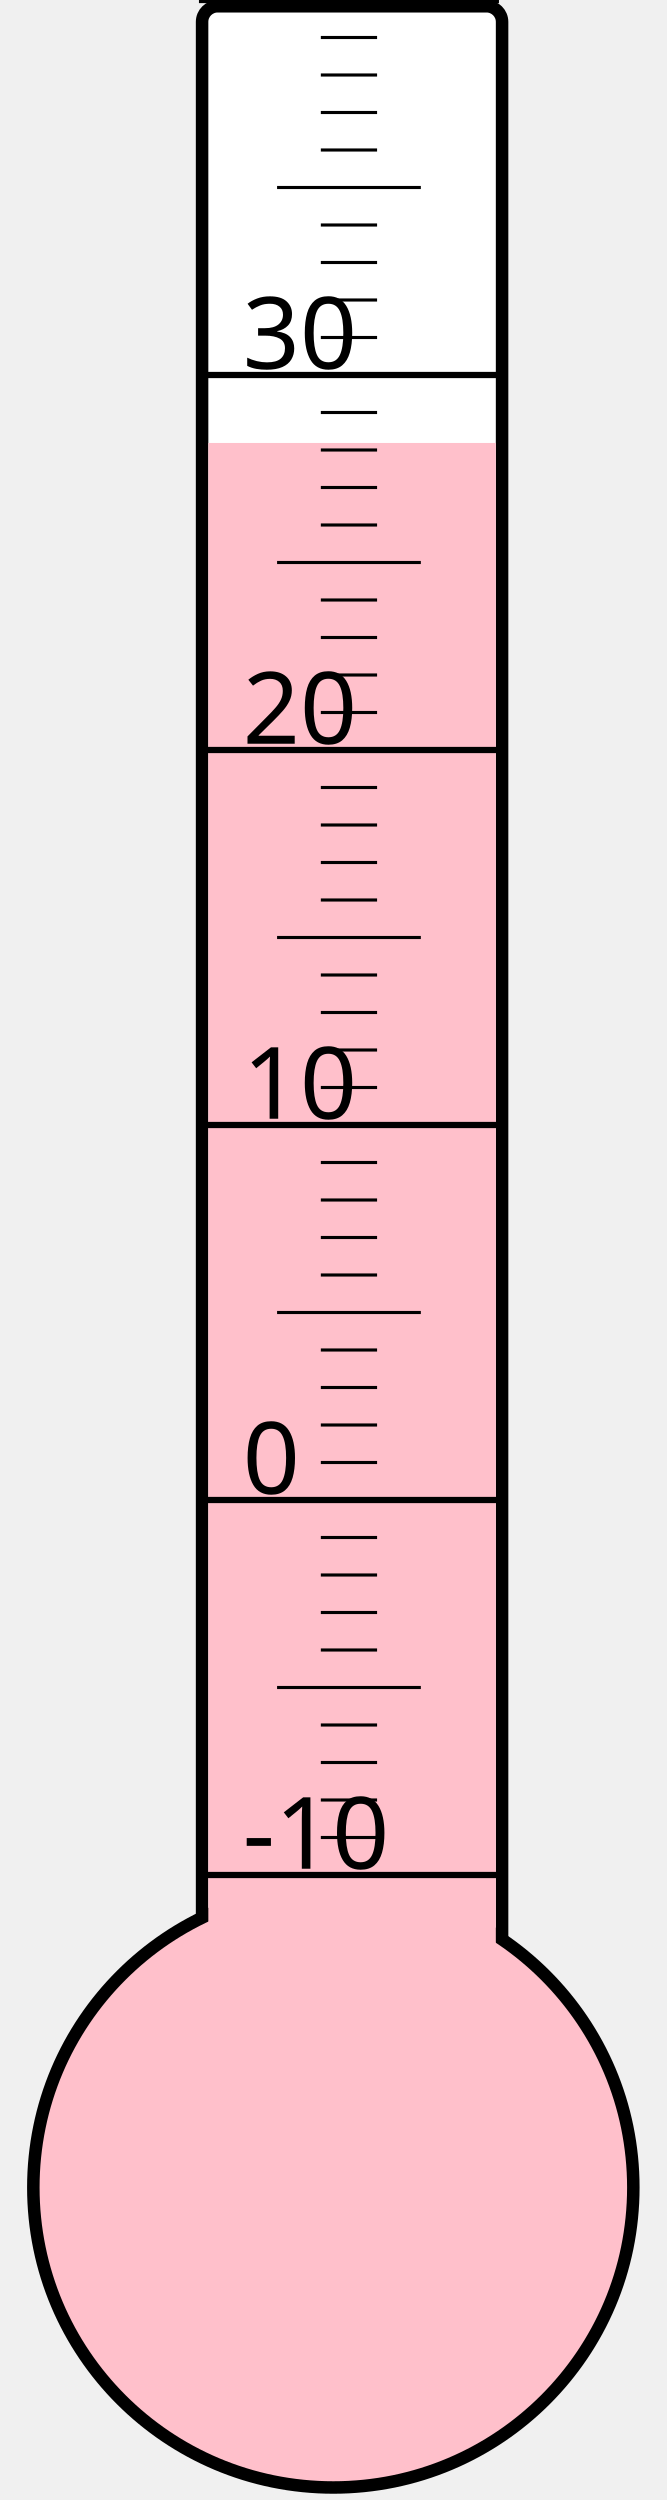
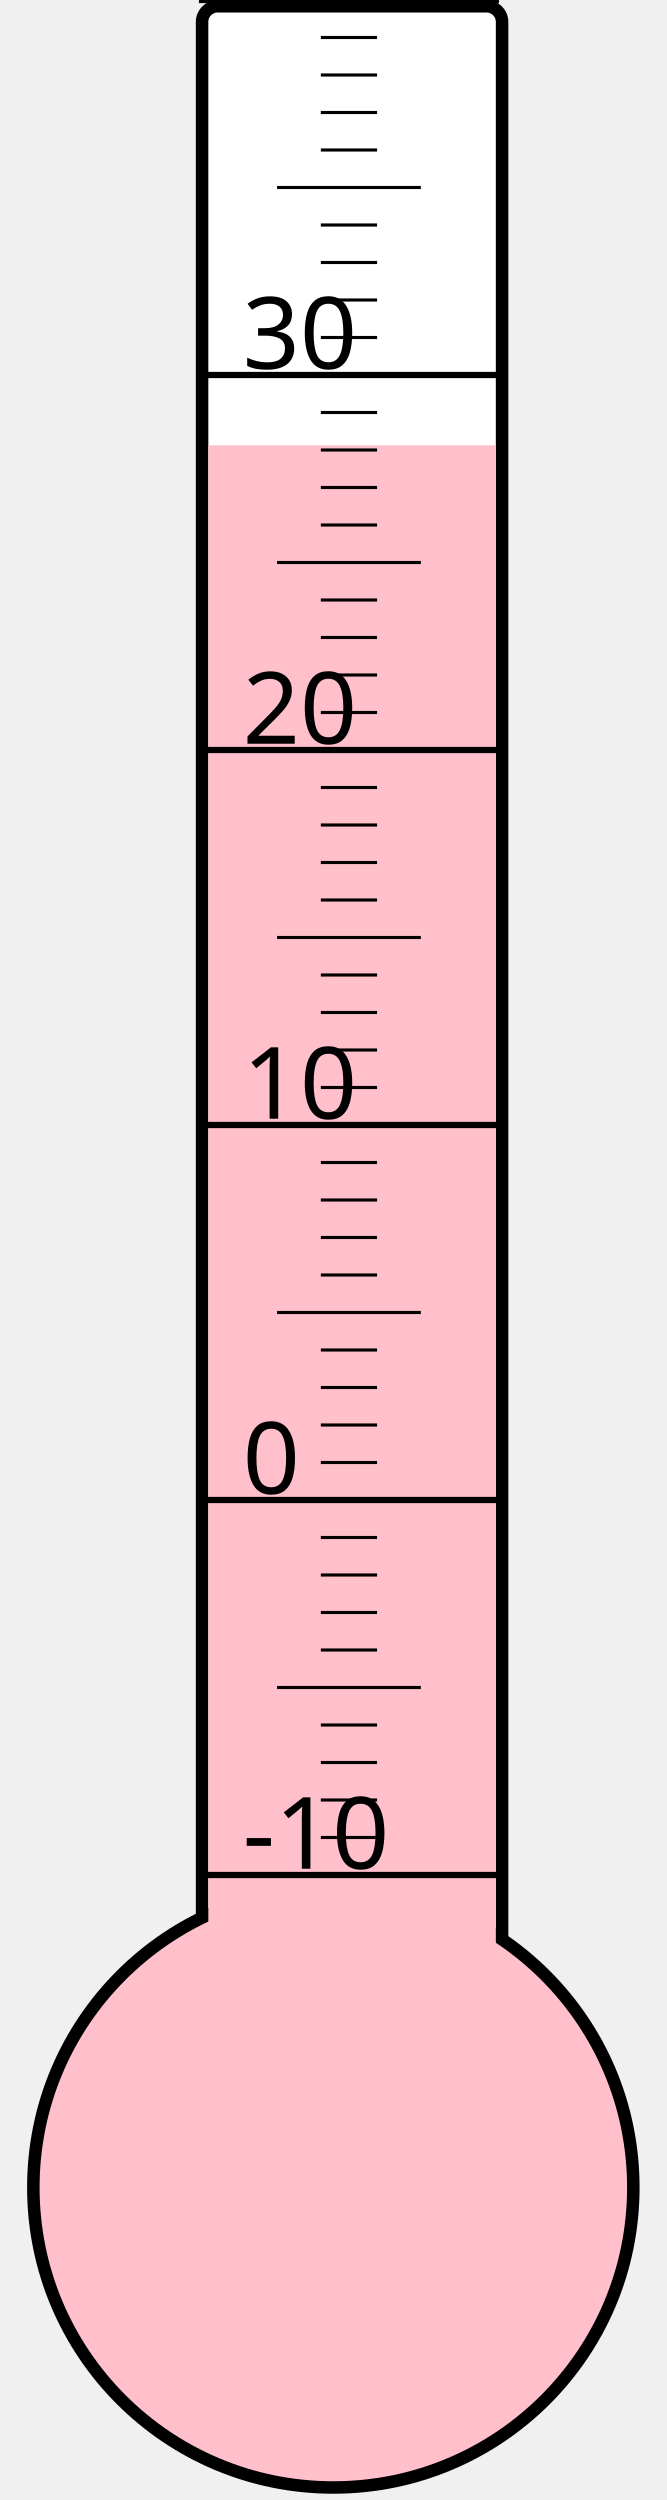
<svg xmlns="http://www.w3.org/2000/svg" width="40px" height="150px" viewBox="0 0 200 800">
  <rect width="200" height="800" x="0" y="0" style="fill: #ffffeb; fill-opacity: 0;" />
  <rect width="96" height="680" x="58" y="2" rx="5" ry="5" style="fill: white; fill-opacity: 1; stroke: black; stroke-width: 4;" />
  <circle cx="100" cy="700" r="96" style="fill: pink; stroke: black; stroke-width: 4;" />
-   <rect width="92" height="558.25" x="60" y="141.75" style="fill: pink; fill-opacity: 1; stroke-width: 0;" />
+   <rect width="92" height="557.5" x="60" y="142.5" style="fill: pink; fill-opacity: 1; stroke-width: 0;" />
  <text x="71" y="598" style="font-family: sans-serif; font-size: 24pt;">-10</text>
  <text x="71" y="478" style="font-family: sans-serif; font-size: 24pt;">0</text>
  <text x="71" y="358" style="font-family: sans-serif; font-size: 24pt;">10</text>
  <text x="71" y="238" style="font-family: sans-serif; font-size: 24pt;">20</text>
  <text x="71" y="118" style="font-family: sans-serif; font-size: 24pt;">30</text>
  <g style="stroke: black;">
    <line x1="57" y1="600" x2="153" y2="600" style="stroke-width: 2;" />
    <line x1="96" y1="588" x2="114" y2="588" style="stroke-width: 1;" />
    <line x1="96" y1="576" x2="114" y2="576" style="stroke-width: 1;" />
    <line x1="96" y1="564" x2="114" y2="564" style="stroke-width: 1;" />
    <line x1="96" y1="552" x2="114" y2="552" style="stroke-width: 1;" />
    <line x1="82" y1="540" x2="128" y2="540" style="stroke-width: 1;" />
    <line x1="96" y1="528" x2="114" y2="528" style="stroke-width: 1;" />
    <line x1="96" y1="516" x2="114" y2="516" style="stroke-width: 1;" />
    <line x1="96" y1="504" x2="114" y2="504" style="stroke-width: 1;" />
    <line x1="96" y1="492" x2="114" y2="492" style="stroke-width: 1;" />
    <line x1="57" y1="480" x2="153" y2="480" style="stroke-width: 2;" />
    <line x1="96" y1="468" x2="114" y2="468" style="stroke-width: 1;" />
    <line x1="96" y1="456" x2="114" y2="456" style="stroke-width: 1;" />
    <line x1="96" y1="444" x2="114" y2="444" style="stroke-width: 1;" />
    <line x1="96" y1="432" x2="114" y2="432" style="stroke-width: 1;" />
    <line x1="82" y1="420" x2="128" y2="420" style="stroke-width: 1;" />
    <line x1="96" y1="408" x2="114" y2="408" style="stroke-width: 1;" />
    <line x1="96" y1="396" x2="114" y2="396" style="stroke-width: 1;" />
    <line x1="96" y1="384" x2="114" y2="384" style="stroke-width: 1;" />
    <line x1="96" y1="372" x2="114" y2="372" style="stroke-width: 1;" />
    <line x1="57" y1="360" x2="153" y2="360" style="stroke-width: 2;" />
    <line x1="96" y1="348" x2="114" y2="348" style="stroke-width: 1;" />
    <line x1="96" y1="336" x2="114" y2="336" style="stroke-width: 1;" />
    <line x1="96" y1="324" x2="114" y2="324" style="stroke-width: 1;" />
    <line x1="96" y1="312" x2="114" y2="312" style="stroke-width: 1;" />
    <line x1="82" y1="300" x2="128" y2="300" style="stroke-width: 1;" />
    <line x1="96" y1="288" x2="114" y2="288" style="stroke-width: 1;" />
    <line x1="96" y1="276" x2="114" y2="276" style="stroke-width: 1;" />
    <line x1="96" y1="264" x2="114" y2="264" style="stroke-width: 1;" />
    <line x1="96" y1="252" x2="114" y2="252" style="stroke-width: 1;" />
    <line x1="57" y1="240" x2="153" y2="240" style="stroke-width: 2;" />
    <line x1="96" y1="228" x2="114" y2="228" style="stroke-width: 1;" />
    <line x1="96" y1="216" x2="114" y2="216" style="stroke-width: 1;" />
    <line x1="96" y1="204" x2="114" y2="204" style="stroke-width: 1;" />
    <line x1="96" y1="192" x2="114" y2="192" style="stroke-width: 1;" />
    <line x1="82" y1="180" x2="128" y2="180" style="stroke-width: 1;" />
    <line x1="96" y1="168" x2="114" y2="168" style="stroke-width: 1;" />
    <line x1="96" y1="156" x2="114" y2="156" style="stroke-width: 1;" />
    <line x1="96" y1="144" x2="114" y2="144" style="stroke-width: 1;" />
    <line x1="96" y1="132" x2="114" y2="132" style="stroke-width: 1;" />
    <line x1="57" y1="120" x2="153" y2="120" style="stroke-width: 2;" />
    <line x1="96" y1="108" x2="114" y2="108" style="stroke-width: 1;" />
    <line x1="96" y1="96" x2="114" y2="96" style="stroke-width: 1;" />
    <line x1="96" y1="84" x2="114" y2="84" style="stroke-width: 1;" />
    <line x1="96" y1="72" x2="114" y2="72" style="stroke-width: 1;" />
    <line x1="82" y1="60" x2="128" y2="60" style="stroke-width: 1;" />
    <line x1="96" y1="48" x2="114" y2="48" style="stroke-width: 1;" />
    <line x1="96" y1="36" x2="114" y2="36" style="stroke-width: 1;" />
    <line x1="96" y1="24" x2="114" y2="24" style="stroke-width: 1;" />
    <line x1="96" y1="12" x2="114" y2="12" style="stroke-width: 1;" />
    <line x1="57" y1="0" x2="153" y2="0" style="stroke-width: 2;" />
  </g>
</svg>
